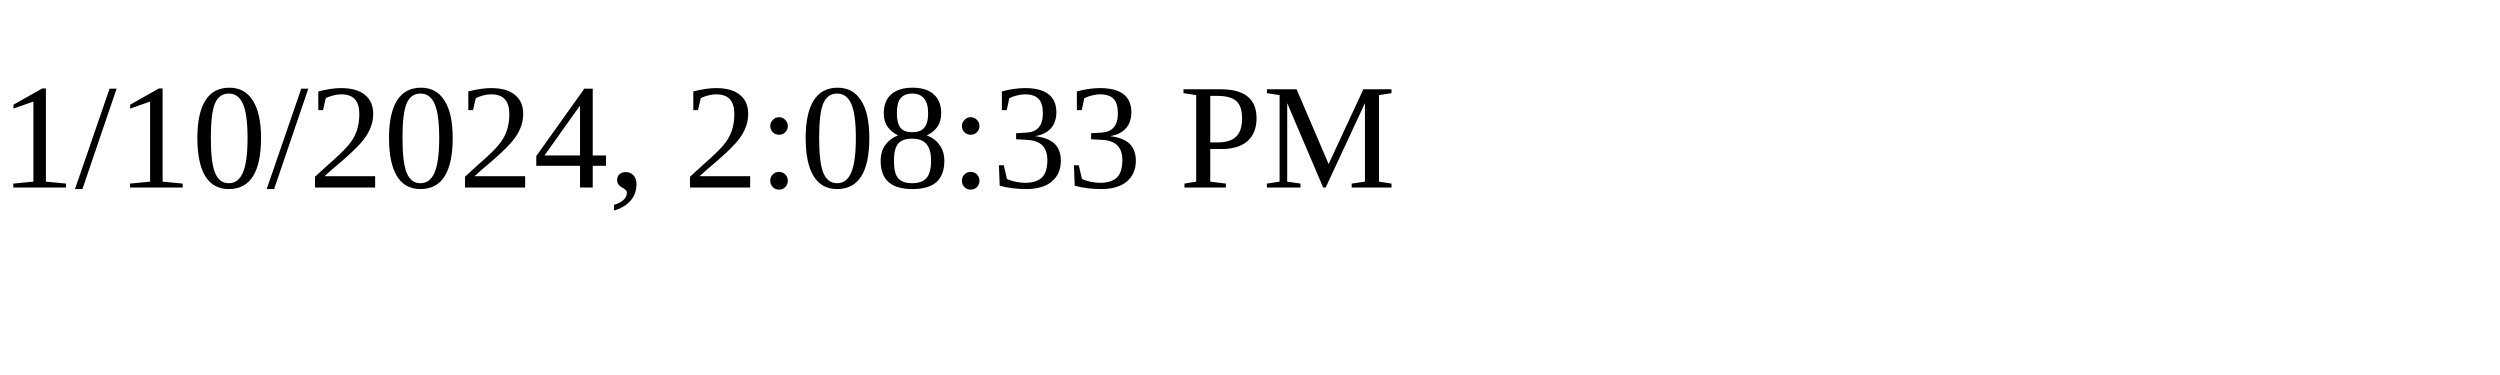
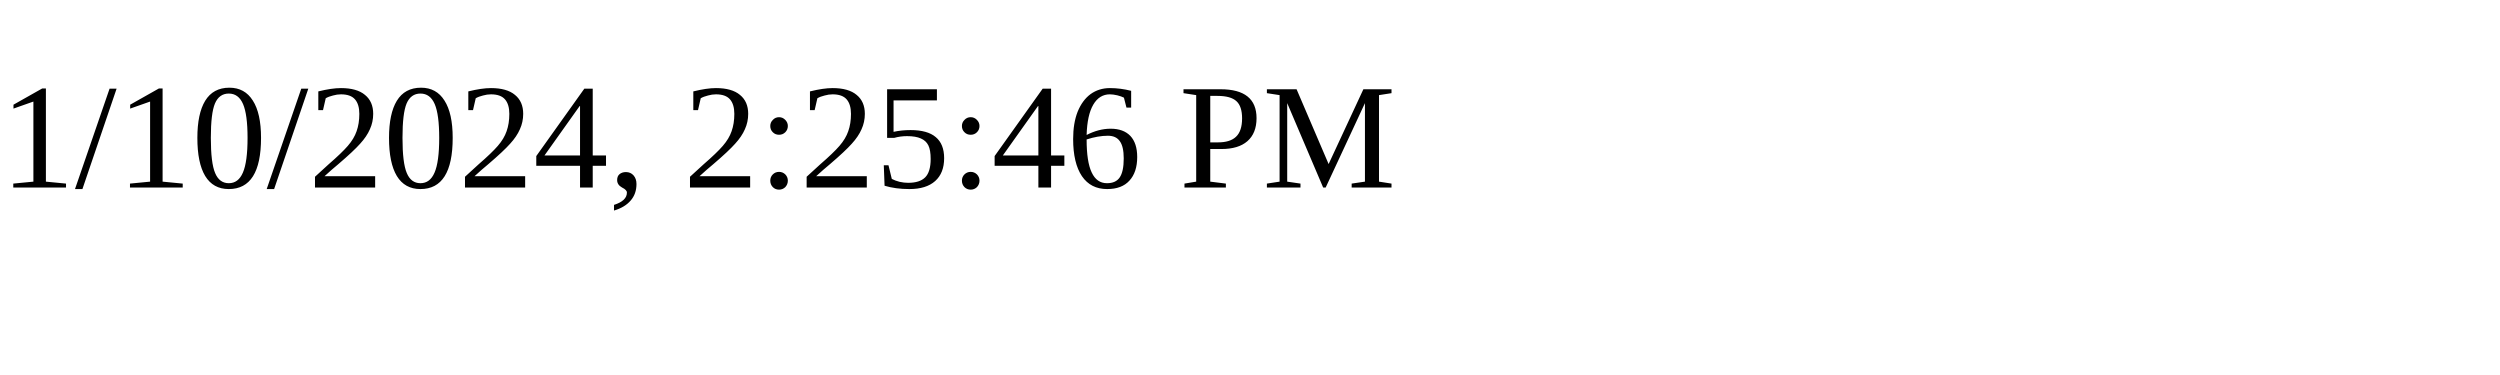
<svg xmlns="http://www.w3.org/2000/svg" height="30" width="200">
-   <text x="0" y="15">1/10/2024, 2:08:33 PM</text>
+   <text x="0" y="15">1/10/2024, 2:25:46 PM</text>
</svg>
